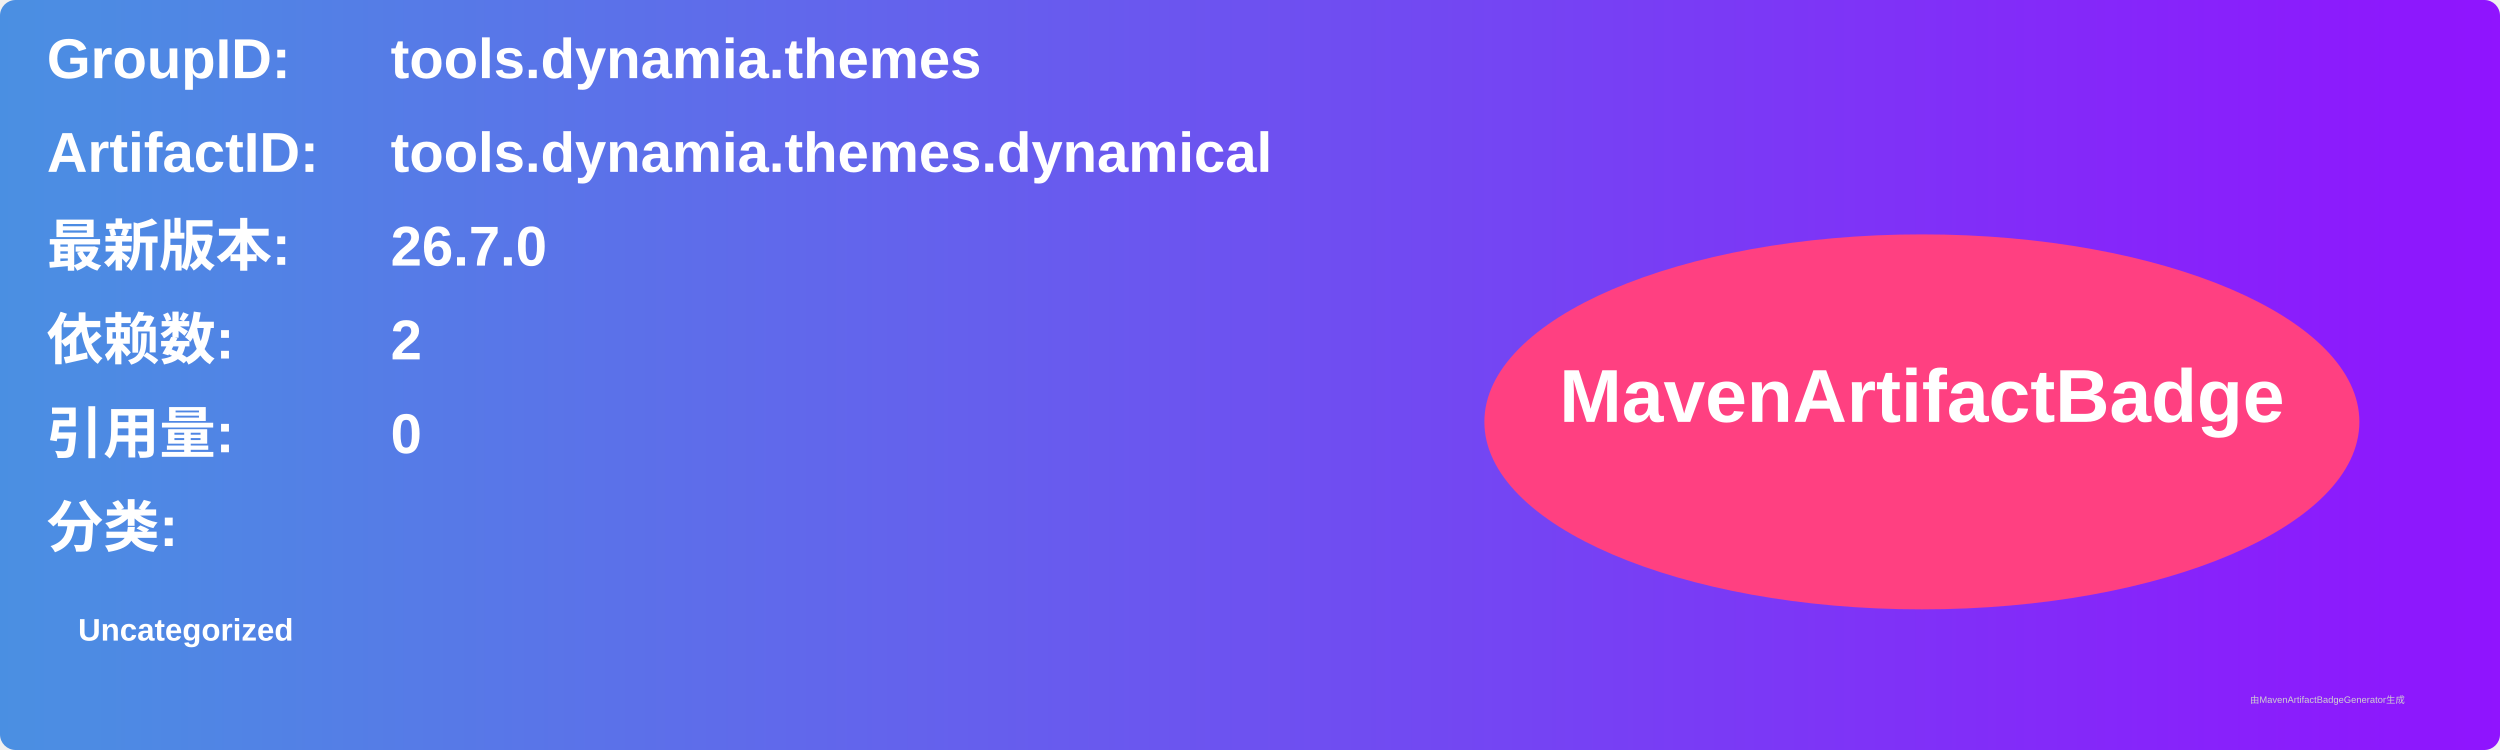
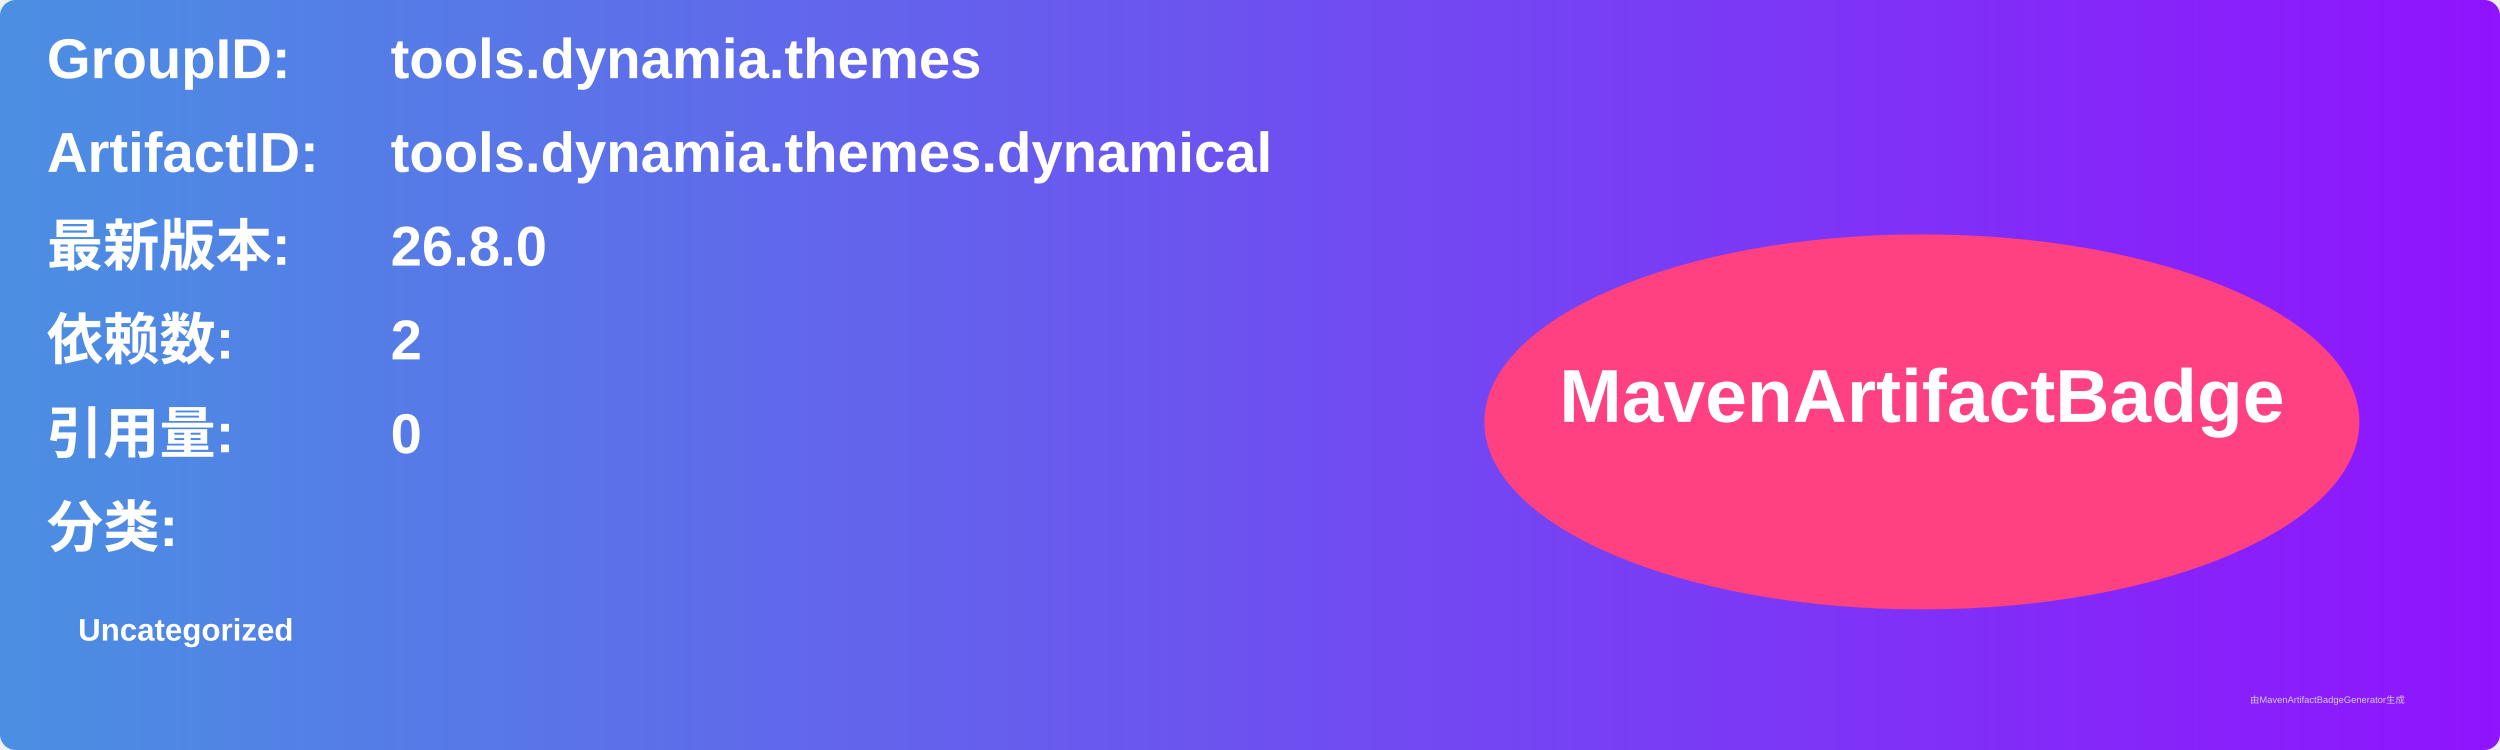
<svg xmlns="http://www.w3.org/2000/svg" width="800" height="240" viewBox="0 0 800 240">
  <linearGradient id="grad" x1="0%" y1="0%" x2="100%" y2="0%">
    <stop offset="0%" stop-color="#4a90e2" />
    <stop offset="100%" stop-color="#9013fe" />
  </linearGradient>
  <rect width="100%" height="100%" rx="5" ry="5" fill="url(#grad)" />
  <g transform="translate(15, 15)">
    <text x="0" y="10" font-family="Arial" font-size="18" fill="white" font-weight="bold" width="260">GroupID:</text>
    <text x="110" y="10" font-family="Arial" font-size="18" fill="white" font-weight="bold" width="460">tools.dynamia.themes</text>
    <text x="0" y="40" font-family="Arial" font-size="18" fill="white" font-weight="bold" width="260">ArtifactID:</text>
    <text x="110" y="40" font-family="Arial" font-size="18" fill="white" font-weight="bold" width="460">tools.dynamia.themes.dynamical</text>
    <text x="0" y="70" font-family="Arial" font-size="18" fill="white" font-weight="bold">最新版本:</text>
    <text x="110" y="70" font-family="Arial" font-size="18" fill="white" font-weight="bold">
-       <tspan font-weight="bold">26.7.0</tspan>
+       <tspan font-weight="bold">26.8.0</tspan>
    </text>
    <text x="0" y="100" font-family="Arial" font-size="18" fill="white" font-weight="bold">依赖数: </text>
    <text x="110" y="100" font-family="Arial" font-size="18" fill="white">
      <tspan font-weight="bold">2</tspan>
    </text>
    <text x="0" y="130" font-family="Arial" font-size="18" fill="white" font-weight="bold">引用量: </text>
    <text x="110" y="130" font-family="Arial" font-size="18" fill="white">
      <tspan font-weight="bold">0</tspan>
    </text>
    <text x="0" y="160" font-family="Arial" font-size="18" fill="white" font-weight="bold">分类:</text>
    <text x="10" y="190" font-family="Arial" font-size="10" fill="white">
      <tspan font-weight="bold">Uncategorized</tspan>
    </text>
    <ellipse cx="600" cy="120" rx="140" ry="60" fill="#ff4081" />
    <text x="600" y="120" text-anchor="middle" font-family="Arial" font-size="24" fill="white" font-weight="bold">MavenArtifactBadge</text>
  </g>
  <text x="720" y="225" font-family="Arial" font-size="3" fill="#d0d0d0">由MavenArtifactBadgeGenerator生成</text>
</svg>
